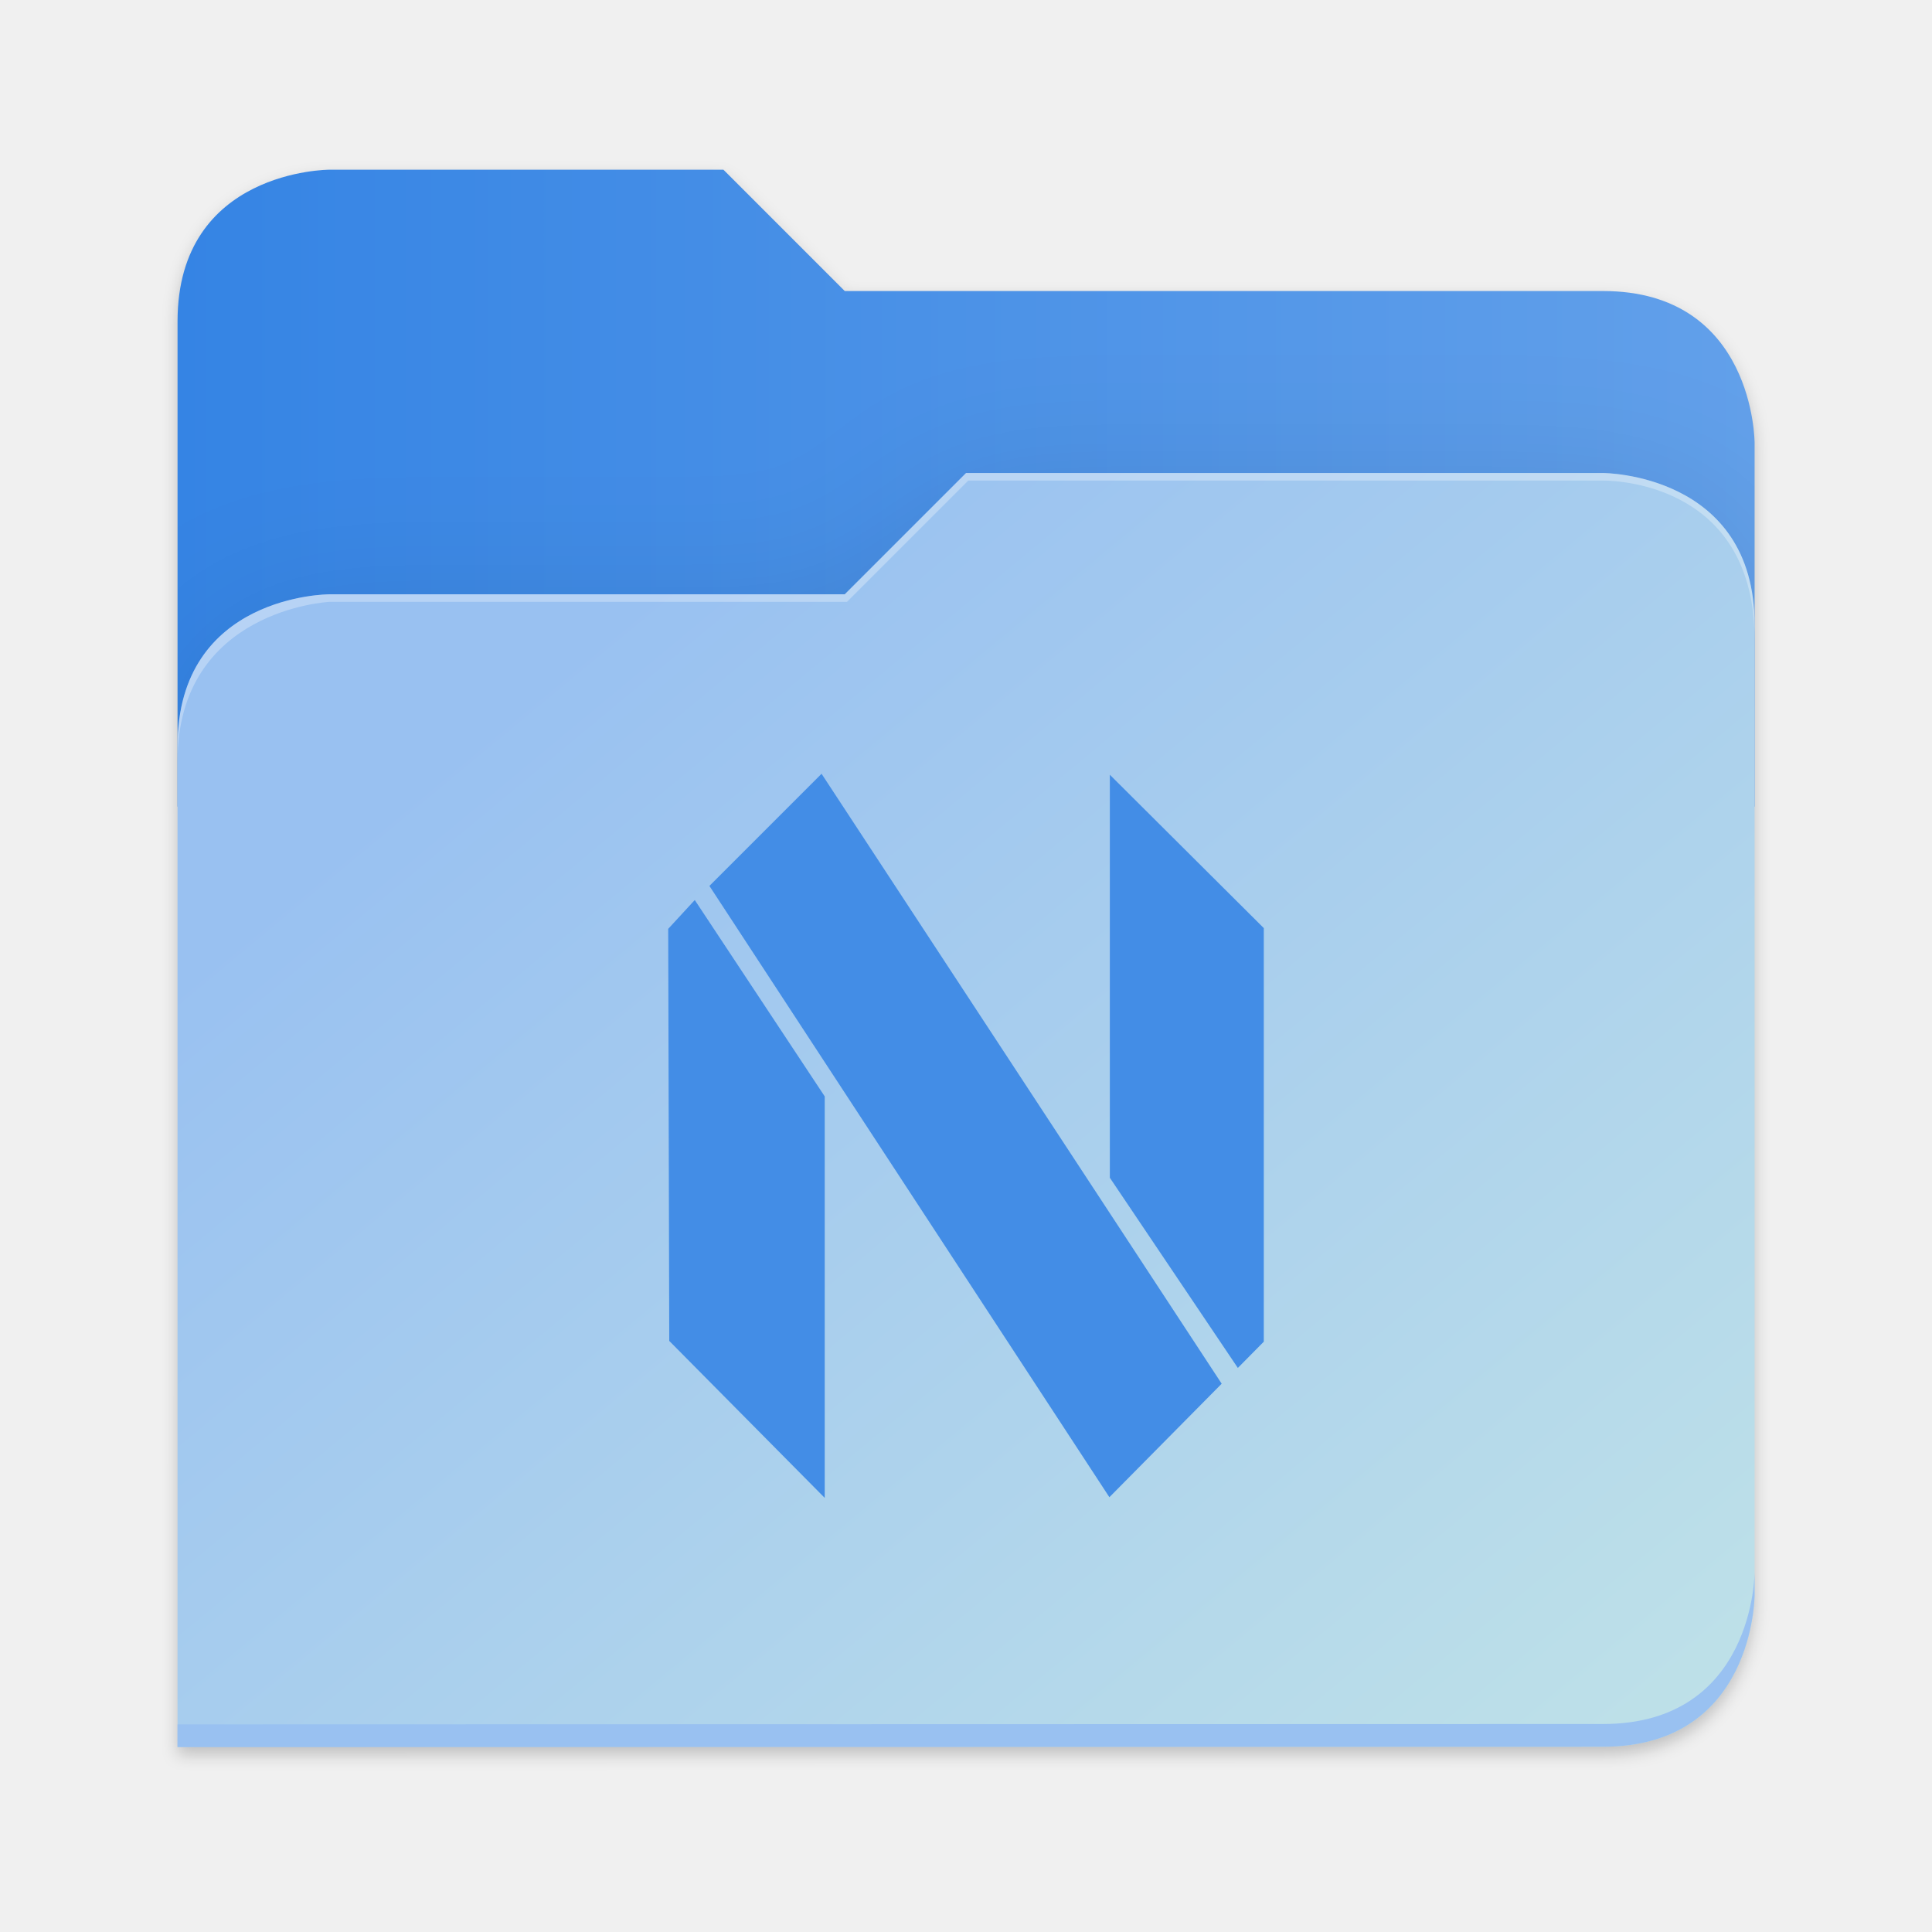
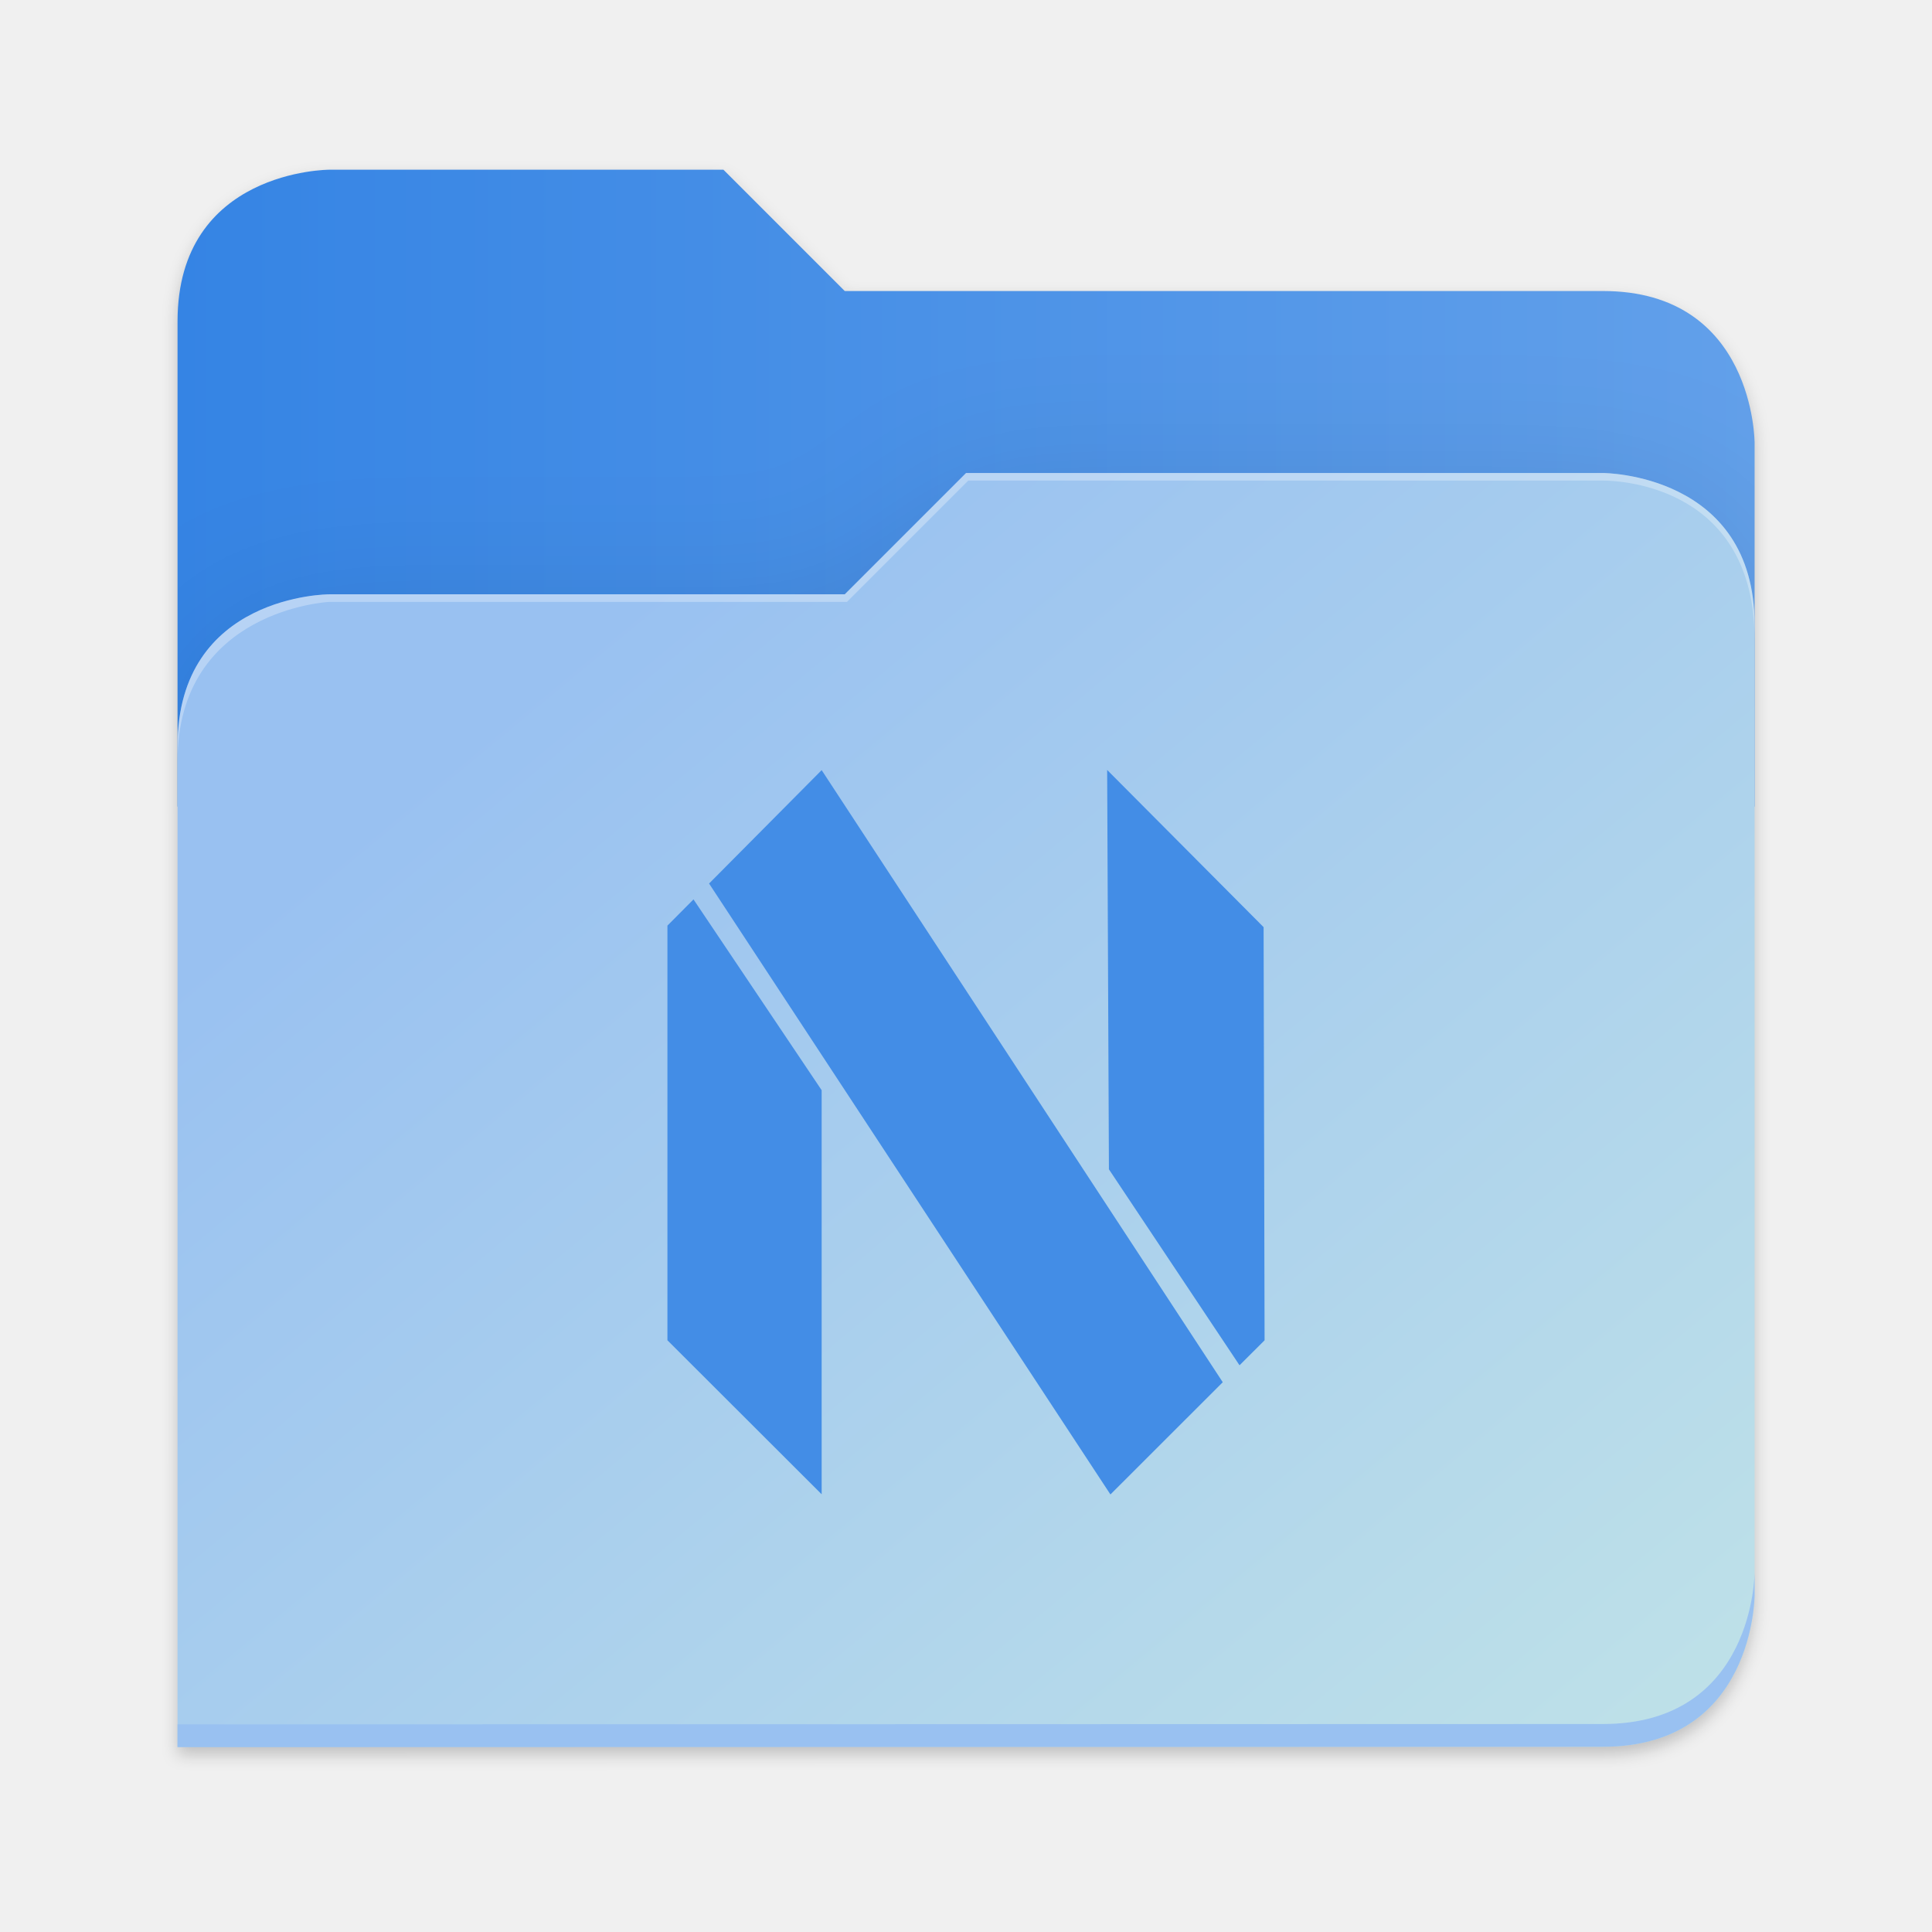
- <svg xmlns="http://www.w3.org/2000/svg" xmlns:xlink="http://www.w3.org/1999/xlink" height="128" viewBox="0 0 128 128" width="128" version="1.1" id="svg5248" xml:space="preserve">
+ <svg xmlns="http://www.w3.org/2000/svg" xmlns:xlink="http://www.w3.org/1999/xlink" height="128" viewBox="0 0 128 128" width="128" version="1.1" id="svg5248">
  <defs id="defs5252">
    <filter style="color-interpolation-filters:sRGB" id="filter1302" x="-0.012" width="1.024" y="-0.012" height="1.024">
      <feGaussianBlur stdDeviation="2.08" id="feGaussianBlur1304" />
    </filter>
    <linearGradient id="bg-gradient-2">
      <stop style="stop-color:#3584e4;stop-opacity:1" offset="0" id="stop13402" />
      <stop style="stop-color:#62a0ea;stop-opacity:1" offset="1" id="stop13404" />
    </linearGradient>
    <clipPath clipPathUnits="userSpaceOnUse" id="clipPath1509">
      <path id="path1511" d="M 192,-164 H 88 c 0,0 -40,0 -40,40 V 4 h 416 v -96 c 0,0 0,-40 -40,-40 H 224 Z" style="display:inline;opacity:1;vector-effect:none;fill:#c9b8a7;fill-opacity:1;stroke:none;stroke-width:26.067;stroke-linecap:butt;stroke-linejoin:miter;stroke-miterlimit:4;stroke-dasharray:none;stroke-dashoffset:0;stroke-opacity:1;marker:none;marker-start:none;marker-mid:none;marker-end:none;paint-order:normal;enable-background:new" />
    </clipPath>
    <filter style="color-interpolation-filters:sRGB" id="filter1529" x="-0.108" width="1.217" y="-0.134" height="1.269">
      <feGaussianBlur stdDeviation="18.8" id="feGaussianBlur1531" />
    </filter>
    <linearGradient id="linearGradient888">
      <stop style="stop-color:#99c1f1;stop-opacity:1" offset="0" id="stop884" />
      <stop style="stop-color:#c3e5e7;stop-opacity:1" offset="1" id="stop886" />
    </linearGradient>
-     <linearGradient xlink:href="#bg-gradient-2" id="linearGradient5836" gradientUnits="userSpaceOnUse" x1="64" y1="756" x2="480" y2="756" gradientTransform="matrix(0.2511615,0,0,0.2511615,-4.311514,-157.5362)" />
-     <linearGradient xlink:href="#linearGradient888" id="linearGradient5838" gradientUnits="userSpaceOnUse" x1="152.898" y1="-38.797" x2="447.309" y2="316" gradientTransform="matrix(0.2511615,0,0,0.2511615,-0.2929295,52.43479)" />
+     <linearGradient xlink:href="#bg-gradient-2" id="linearGradient5836" gradientUnits="userSpaceOnUse" x1="64" y1="756" x2="480" y2="756" />
+     <linearGradient xlink:href="#linearGradient888" id="linearGradient5838" gradientUnits="userSpaceOnUse" x1="152.898" y1="-38.797" x2="447.309" y2="316" />
  </defs>
  <linearGradient id="a" gradientUnits="userSpaceOnUse" x1="12" x2="116" y1="64" y2="64">
    <stop offset="0" stop-color="#3d3846" id="stop5214" />
    <stop offset="0.05" stop-color="#77767b" id="stop5216" />
    <stop offset="0.1" stop-color="#5e5c64" id="stop5218" />
    <stop offset="0.9" stop-color="#504e56" id="stop5220" />
    <stop offset="0.95" stop-color="#77767b" id="stop5222" />
    <stop offset="1" stop-color="#3d3846" id="stop5224" />
  </linearGradient>
  <linearGradient id="b" gradientUnits="userSpaceOnUse" x1="12" x2="112.041" y1="60" y2="80.988">
    <stop offset="0" stop-color="#77767b" id="stop5227" />
    <stop offset="0.384" stop-color="#9a9996" id="stop5229" />
    <stop offset="0.721" stop-color="#77767b" id="stop5231" />
    <stop offset="1" stop-color="#68666f" id="stop5233" />
  </linearGradient>
-   <path id="path5786" d="m 88,-162 c 0,0 -40,0 -40,40 L 47.965,6 h 0.033 L 47.965,254.094 424,254 c 40,0 40,-40 40,-40 V 6 -42 -90 c 0,0 0,-40 -40,-40 H 224 l -32,-32 z" style="display:inline;opacity:0.2;fill:#000000;fill-opacity:1;stroke:none;stroke-width:26.067;stroke-linecap:butt;stroke-linejoin:miter;stroke-miterlimit:4;stroke-dasharray:none;stroke-dashoffset:0;stroke-opacity:1;marker:none;marker-start:none;marker-mid:none;marker-end:none;paint-order:normal;filter:url(#filter1302);enable-background:new" transform="matrix(0.2511615,0,0,0.2511615,-0.2929295,52.43479)" />
-   <path style="display:inline;fill:url(#linearGradient5836);fill-opacity:1;stroke:none;stroke-width:6.547;stroke-linecap:butt;stroke-linejoin:miter;stroke-miterlimit:4;stroke-dasharray:none;stroke-dashoffset:0;stroke-opacity:1;marker:none;marker-start:none;marker-mid:none;marker-end:none;paint-order:normal;enable-background:new" d="M 47.93,11.244 H 21.809 c 0,0 -10.046,0 -10.046,10.046 V 53.439 H 116.246 V 29.328 c 0,0 0,-10.046 -10.046,-10.046 H 55.967 Z" id="path5788" />
-   <path id="path5790" d="m 256,-80 -32,32 H 88 c 0,0 -40,0 -40,40 v 264 h 376 c 40,0 40,-40 40,-40 V -40 c 0,-40 -40,-40 -40,-40 z" style="display:inline;opacity:0.1;fill:#000000;fill-opacity:1;stroke:none;stroke-width:26.067;stroke-linecap:butt;stroke-linejoin:miter;stroke-miterlimit:4;stroke-dasharray:none;stroke-dashoffset:0;stroke-opacity:1;marker:none;marker-start:none;marker-mid:none;marker-end:none;paint-order:normal;filter:url(#filter1529);enable-background:new" clip-path="url(#clipPath1509)" transform="matrix(0.2511615,0,0,0.2511615,-0.2929295,52.43479)" />
-   <path style="display:inline;fill:url(#linearGradient5838);fill-opacity:1;stroke:none;stroke-width:6.547;stroke-linecap:butt;stroke-linejoin:miter;stroke-miterlimit:4;stroke-dasharray:none;stroke-dashoffset:0;stroke-opacity:1;marker:none;marker-start:none;marker-mid:none;marker-end:none;paint-order:normal;enable-background:new" d="m 64.004,31.337 -8.037,8.037 H 21.809 c 0,0 -10.046,0 -10.046,10.046 v 66.307 h 94.437 c 10.046,0 10.046,-10.046 10.046,-10.046 V 41.384 c 0,-10.046 -10.046,-10.046 -10.046,-10.046 z" id="path5792" />
-   <path style="font-variation-settings:normal;display:inline;fill:#99c1f1;fill-opacity:1;stroke:none;stroke-width:6.547;stroke-linecap:butt;stroke-linejoin:miter;stroke-miterlimit:4;stroke-dasharray:none;stroke-dashoffset:0;stroke-opacity:1;marker:none;marker-start:none;marker-mid:none;marker-end:none;paint-order:normal;enable-background:new;stop-color:#000000" d="m 116.246,104.174 c 0,0 0,10.046 -10.046,10.046 l -94.436,0.024 -9.8e-4,1.507 94.437,-0.024 c 10.046,0 10.046,-10.046 10.046,-10.046 z" id="path5794" />
-   <path style="display:inline;opacity:0.3;fill:#ffffff;fill-opacity:1;stroke:none;stroke-width:6.547;stroke-linecap:butt;stroke-linejoin:miter;stroke-miterlimit:4;stroke-dasharray:none;stroke-dashoffset:0;stroke-opacity:1;marker:none;marker-start:none;marker-mid:none;marker-end:none;paint-order:normal;enable-background:new" d="m 64.004,31.337 -8.037,8.037 H 21.809 c 0,0 -10.046,0 -10.046,10.046 v 1.005 c 0,-10.046 10.046,-10.549 10.046,-10.549 H 56.116 l 8.037,-8.037 h 42.047 c 1.351,0 10.046,0.502 10.046,10.549 v -1.005 c 0,-10.046 -10.046,-10.046 -10.046,-10.046 z" id="path5796" />
+   <g transform="matrix(0.2511615,0,0,0.2511615,-0.2929295,52.43479)" id="g5798" style="fill:#c9b8a7;fill-opacity:1;stroke:#a08f7f;stroke-opacity:1">
+     <path id="path5786" d="m 88,-162 c 0,0 -40,0 -40,40 L 47.965,6 h 0.033 L 47.965,254.094 424,254 c 40,0 40,-40 40,-40 V 6 -42 -90 c 0,0 0,-40 -40,-40 H 224 l -32,-32 z" style="display:inline;opacity:0.2;fill:#000000;fill-opacity:1;stroke:none;stroke-width:26.067;stroke-linecap:butt;stroke-linejoin:miter;stroke-miterlimit:4;stroke-dasharray:none;stroke-dashoffset:0;stroke-opacity:1;marker:none;marker-start:none;marker-mid:none;marker-end:none;paint-order:normal;filter:url(#filter1302);enable-background:new" />
+     <path style="display:inline;opacity:1;fill:url(#linearGradient5836);fill-opacity:1;stroke:none;stroke-width:26.067;stroke-linecap:butt;stroke-linejoin:miter;stroke-miterlimit:4;stroke-dasharray:none;stroke-dashoffset:0;stroke-opacity:1;marker:none;marker-start:none;marker-mid:none;marker-end:none;paint-order:normal;enable-background:new" d="M 208,672 H 104 c 0,0 -40,0 -40,40 v 128 h 416 v -96 c 0,0 0,-40 -40,-40 H 240 Z" transform="translate(-16,-836)" id="path5788" />
+     <path id="path5790" d="m 256,-80 -32,32 H 88 c 0,0 -40,0 -40,40 v 264 h 376 c 40,0 40,-40 40,-40 V -40 c 0,-40 -40,-40 -40,-40 z" style="display:inline;opacity:0.1;fill:#000000;fill-opacity:1;stroke:none;stroke-width:26.067;stroke-linecap:butt;stroke-linejoin:miter;stroke-miterlimit:4;stroke-dasharray:none;stroke-dashoffset:0;stroke-opacity:1;marker:none;marker-start:none;marker-mid:none;marker-end:none;paint-order:normal;filter:url(#filter1529);enable-background:new" clip-path="url(#clipPath1509)" />
+     <path style="display:inline;opacity:1;fill:url(#linearGradient5838);fill-opacity:1;stroke:none;stroke-width:26.067;stroke-linecap:butt;stroke-linejoin:miter;stroke-miterlimit:4;stroke-dasharray:none;stroke-dashoffset:0;stroke-opacity:1;marker:none;marker-start:none;marker-mid:none;marker-end:none;paint-order:normal;enable-background:new" d="m 256,-84 -32,32 H 88 c 0,0 -40,0 -40,40 v 264 h 376 c 40,0 40,-40 40,-40 V -44 c 0,-40 -40,-40 -40,-40 z" id="path5792" />
+     <path style="font-variation-settings:normal;display:inline;opacity:1;fill:#99c1f1;fill-opacity:1;stroke:none;stroke-width:26.067;stroke-linecap:butt;stroke-linejoin:miter;stroke-miterlimit:4;stroke-dasharray:none;stroke-dashoffset:0;stroke-opacity:1;marker:none;marker-start:none;marker-mid:none;marker-end:none;paint-order:normal;enable-background:new;stop-color:#000000;stop-opacity:1" d="m 480,1042 c 0,0 0,40 -40,40 l -375.998,0.094 -0.004,6 L 440,1088 c 40,0 40,-40 40,-40 z" transform="translate(-16,-836)" id="path5794" />
+     <path style="display:inline;opacity:0.3;fill:#ffffff;fill-opacity:1;stroke:none;stroke-width:26.067;stroke-linecap:butt;stroke-linejoin:miter;stroke-miterlimit:4;stroke-dasharray:none;stroke-dashoffset:0;stroke-opacity:1;marker:none;marker-start:none;marker-mid:none;marker-end:none;paint-order:normal;enable-background:new" d="m 272,752 -32,32 H 104 c 0,0 -40,0 -40,40 v 4 c 0,-40 40,-42 40,-42 h 136.591 l 32,-32 H 440 c 5.38,0 40,2 40,42 v -4 c 0,-40 -40,-40 -40,-40 z" id="path5796" transform="translate(-16,-836)" />
+   </g>
  <g id="surface105959-1" transform="matrix(3.494182,0,0,3.494182,134.0262,48.09931)" style="fill:#3f8ae5;fill-opacity:1;stroke:none;stroke-width:0.894" />
-   <path id="a-5" d="m 54.43,51.264 -7.43,7.43 26.5,40.5 7.44,-7.52 z m 19.1,0.065 v 26.7 l 8.48,12.6 1.72,-1.74 v -27.4 z m -27.5,8.3 -1.76,1.91 0.07,27.3 10.3,10.4 v -26.6 z" style="fill:#438de6;fill-opacity:1" />
+   <path id="a-5" d="m 54.437,51.023 -7.459,7.513 26.591,40.476 7.442,-7.436 z m 18.915,-0.012 0.117,26.459 8.653,12.984 1.66,-1.656 -0.065,-27.372 z m -27.406,8.576 -1.727,1.738 v 27.472 L 54.437,99 54.437,72.23 Z" style="fill:#438de6;fill-opacity:1;stroke-width:1.001" />
</svg>
